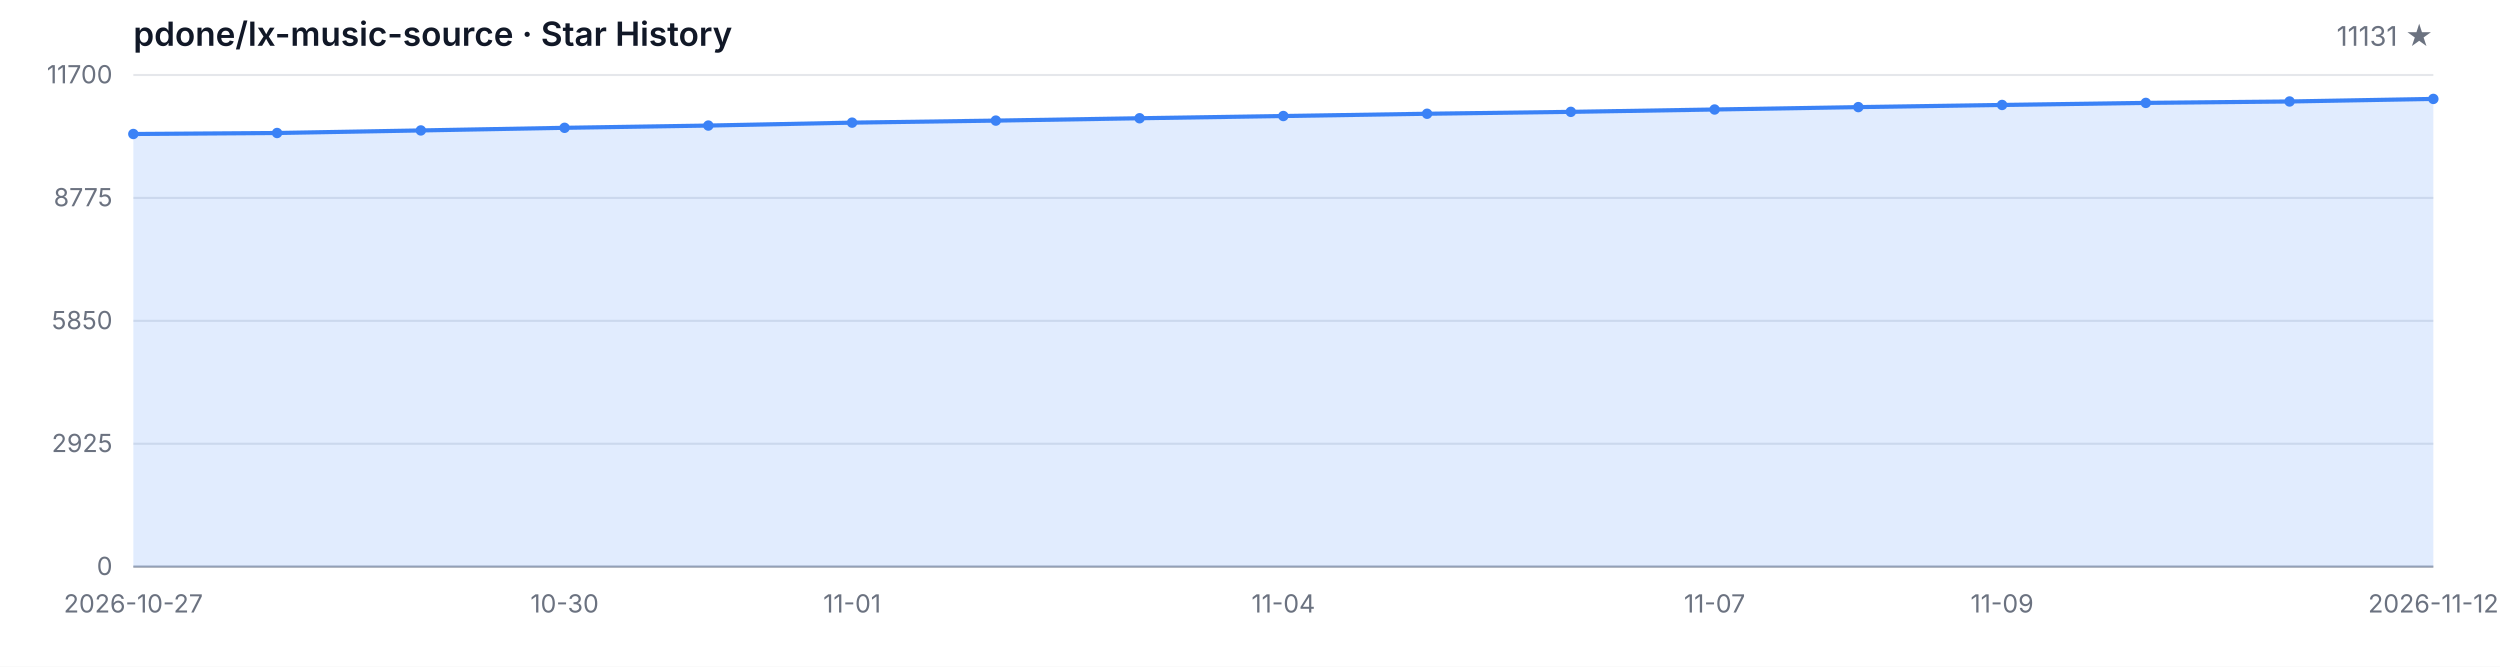
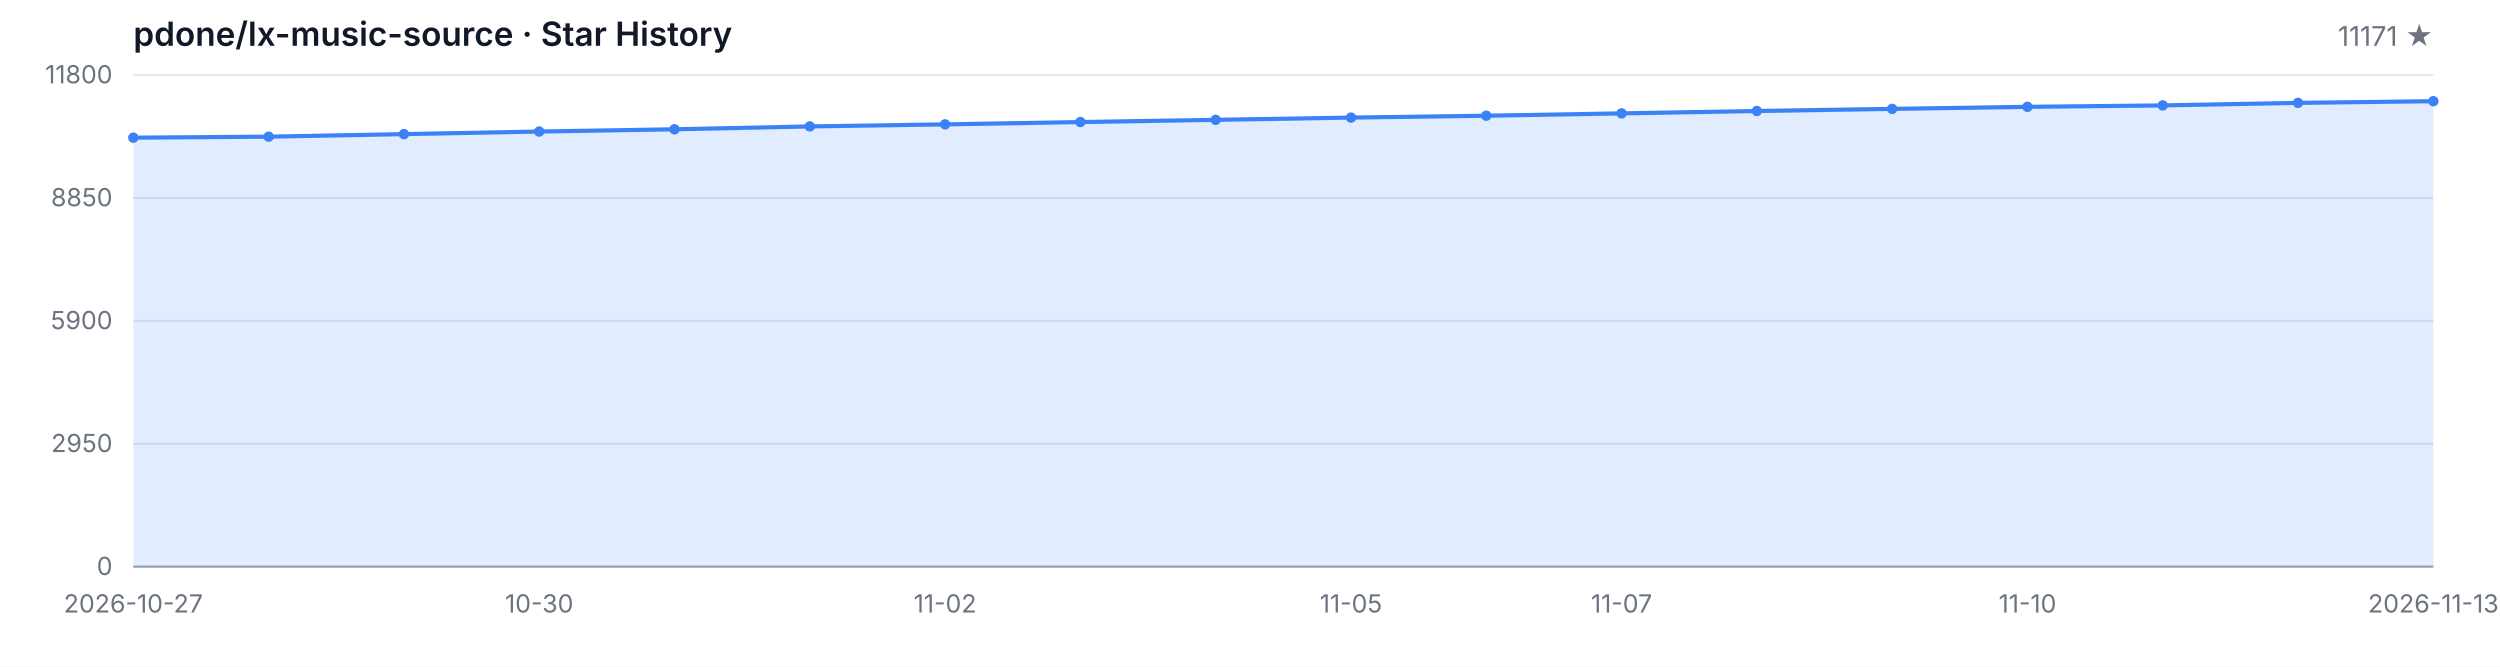
<svg xmlns="http://www.w3.org/2000/svg" width="1200" height="320" viewBox="0 0 1200 320" role="img" aria-label="Star History">
  <style>
  .bg { fill: #ffffff; }
  .grid { stroke: #e5e7eb; stroke-width: 1; }
  .axis { stroke: #9ca3af; stroke-width: 1; }
  .area { fill: rgba(59, 130, 246, 0.15); }
  .line { fill: none; stroke: #3b82f6; stroke-width: 2; stroke-linejoin: round; stroke-linecap: round; }
  .dot { fill: #3b82f6; }
  .tlabel { fill: #6b7280; font-family: -apple-system, BlinkMacSystemFont, 'Segoe UI', sans-serif; font-size: 12px; }
  .title { fill: #111827; font-family: -apple-system, BlinkMacSystemFont, 'Segoe UI', sans-serif; font-size: 16px; font-weight: 600; }
  .subtitle { fill: #6b7280; font-family: -apple-system, BlinkMacSystemFont, 'Segoe UI', sans-serif; font-size: 13px; }
  @media (prefers-color-scheme: dark) {
    .bg { fill: #0d1117; }
    .grid { stroke: #21262d; }
    .axis { stroke: #484f58; }
    .area { fill: rgba(58, 132, 255, 0.18); }
    .line { stroke: #58a6ff; }
    .dot { fill: #58a6ff; }
    .tlabel { fill: #8b949e; }
    .title { fill: #c9d1d9; }
    .subtitle { fill: #8b949e; }
  }
</style>
  <rect class="bg" width="1200" height="320" />
  <text class="title" x="64" y="22">pdone/lx-music-source · Star History</text>
-   <text class="subtitle" x="1168" y="22" text-anchor="end">11131 ★</text>
+   <text class="subtitle" x="1168" y="22" text-anchor="end">11171 ★</text>
  <line class="grid" x1="64" y1="272.00" x2="1168" y2="272.00" />
  <line class="grid" x1="64" y1="213.00" x2="1168" y2="213.00" />
  <line class="grid" x1="64" y1="154.00" x2="1168" y2="154.00" />
  <line class="grid" x1="64" y1="95.00" x2="1168" y2="95.00" />
  <line class="grid" x1="64" y1="36.00" x2="1168" y2="36.00" />
  <text class="tlabel" x="54" y="276.00" text-anchor="end">0</text>
-   <text class="tlabel" x="54" y="217.00" text-anchor="end">2925</text>
-   <text class="tlabel" x="54" y="158.00" text-anchor="end">5850</text>
-   <text class="tlabel" x="54" y="99.00" text-anchor="end">8775</text>
-   <text class="tlabel" x="54" y="40.00" text-anchor="end">11700</text>
+   <text class="tlabel" x="54" y="217.00" text-anchor="end">2950</text>
+   <text class="tlabel" x="54" y="158.00" text-anchor="end">5900</text>
+   <text class="tlabel" x="54" y="99.00" text-anchor="end">8850</text>
+   <text class="tlabel" x="54" y="40.00" text-anchor="end">11800</text>
  <line class="axis" x1="64" y1="272" x2="1168" y2="272" />
-   <path class="area" d="M 64.00 272.00 L 64.00 64.32 L 133.00 63.84 L 202.00 62.61 L 271.00 61.35 L 340.00 60.27 L 409.00 58.87 L 478.00 57.89 L 547.00 56.76 L 616.00 55.69 L 685.00 54.60 L 754.00 53.69 L 823.00 52.56 L 892.00 51.41 L 961.00 50.38 L 1030.00 49.39 L 1099.00 48.71 L 1168.00 47.48 L 1168.00 272.00 Z" />
-   <path class="line" d="M 64.00 64.32 L 133.00 63.84 L 202.00 62.61 L 271.00 61.35 L 340.00 60.27 L 409.00 58.87 L 478.00 57.89 L 547.00 56.76 L 616.00 55.69 L 685.00 54.60 L 754.00 53.69 L 823.00 52.56 L 892.00 51.41 L 961.00 50.38 L 1030.00 49.39 L 1099.00 48.71 L 1168.00 47.48" />
-   <circle class="dot" cx="64.00" cy="64.32" r="2.5" />
-   <circle class="dot" cx="133.00" cy="63.84" r="2.5" />
-   <circle class="dot" cx="202.00" cy="62.61" r="2.5" />
-   <circle class="dot" cx="271.00" cy="61.35" r="2.5" />
-   <circle class="dot" cx="340.00" cy="60.27" r="2.5" />
-   <circle class="dot" cx="409.00" cy="58.87" r="2.5" />
-   <circle class="dot" cx="478.00" cy="57.89" r="2.5" />
-   <circle class="dot" cx="547.00" cy="56.76" r="2.5" />
-   <circle class="dot" cx="616.00" cy="55.69" r="2.5" />
-   <circle class="dot" cx="685.00" cy="54.60" r="2.5" />
-   <circle class="dot" cx="754.00" cy="53.69" r="2.5" />
-   <circle class="dot" cx="823.00" cy="52.56" r="2.5" />
-   <circle class="dot" cx="892.00" cy="51.41" r="2.5" />
-   <circle class="dot" cx="961.00" cy="50.38" r="2.5" />
-   <circle class="dot" cx="1030.00" cy="49.39" r="2.5" />
-   <circle class="dot" cx="1099.00" cy="48.71" r="2.5" />
-   <circle class="dot" cx="1168.00" cy="47.48" r="2.5" />
+   <path class="area" d="M 64.00 272.00 L 64.00 66.08 L 128.94 65.60 L 193.88 64.38 L 258.82 63.14 L 323.76 62.06 L 388.71 60.68 L 453.65 59.70 L 518.59 58.58 L 583.53 57.52 L 648.47 56.44 L 713.41 55.54 L 778.35 54.42 L 843.29 53.28 L 908.24 52.26 L 973.18 51.28 L 1038.12 50.60 L 1103.06 49.38 L 1168.00 48.58 L 1168.00 272.00 Z" />
+   <path class="line" d="M 64.00 66.08 L 128.94 65.60 L 193.88 64.38 L 258.82 63.14 L 323.76 62.06 L 388.71 60.68 L 453.65 59.70 L 518.59 58.58 L 583.53 57.52 L 648.47 56.44 L 713.41 55.54 L 778.35 54.42 L 843.29 53.28 L 908.24 52.26 L 973.18 51.28 L 1038.12 50.60 L 1103.06 49.38 L 1168.00 48.58" />
+   <circle class="dot" cx="64.00" cy="66.08" r="2.5" />
+   <circle class="dot" cx="128.94" cy="65.60" r="2.5" />
+   <circle class="dot" cx="193.88" cy="64.38" r="2.5" />
+   <circle class="dot" cx="258.82" cy="63.14" r="2.5" />
+   <circle class="dot" cx="323.76" cy="62.06" r="2.5" />
+   <circle class="dot" cx="388.71" cy="60.68" r="2.5" />
+   <circle class="dot" cx="453.65" cy="59.70" r="2.5" />
+   <circle class="dot" cx="518.59" cy="58.58" r="2.5" />
+   <circle class="dot" cx="583.53" cy="57.52" r="2.5" />
+   <circle class="dot" cx="648.47" cy="56.44" r="2.5" />
+   <circle class="dot" cx="713.41" cy="55.54" r="2.5" />
+   <circle class="dot" cx="778.35" cy="54.42" r="2.5" />
+   <circle class="dot" cx="843.29" cy="53.28" r="2.5" />
+   <circle class="dot" cx="908.24" cy="52.26" r="2.5" />
+   <circle class="dot" cx="973.18" cy="51.28" r="2.5" />
+   <circle class="dot" cx="1038.12" cy="50.60" r="2.5" />
+   <circle class="dot" cx="1103.06" cy="49.38" r="2.5" />
+   <circle class="dot" cx="1168.00" cy="48.58" r="2.5" />
  <text class="tlabel" x="64.00" y="294" text-anchor="middle">2026-10-27</text>
-   <text class="tlabel" x="271.00" y="294" text-anchor="middle">10-30</text>
-   <text class="tlabel" x="409.00" y="294" text-anchor="middle">11-01</text>
-   <text class="tlabel" x="616.00" y="294" text-anchor="middle">11-04</text>
-   <text class="tlabel" x="823.00" y="294" text-anchor="middle">11-07</text>
-   <text class="tlabel" x="961.00" y="294" text-anchor="middle">11-09</text>
-   <text class="tlabel" x="1168.00" y="294" text-anchor="middle">2026-11-12</text>
+   <text class="tlabel" x="258.82" y="294" text-anchor="middle">10-30</text>
+   <text class="tlabel" x="453.65" y="294" text-anchor="middle">11-02</text>
+   <text class="tlabel" x="648.47" y="294" text-anchor="middle">11-05</text>
+   <text class="tlabel" x="778.35" y="294" text-anchor="middle">11-07</text>
+   <text class="tlabel" x="973.18" y="294" text-anchor="middle">11-10</text>
+   <text class="tlabel" x="1168.00" y="294" text-anchor="middle">2026-11-13</text>
</svg>
